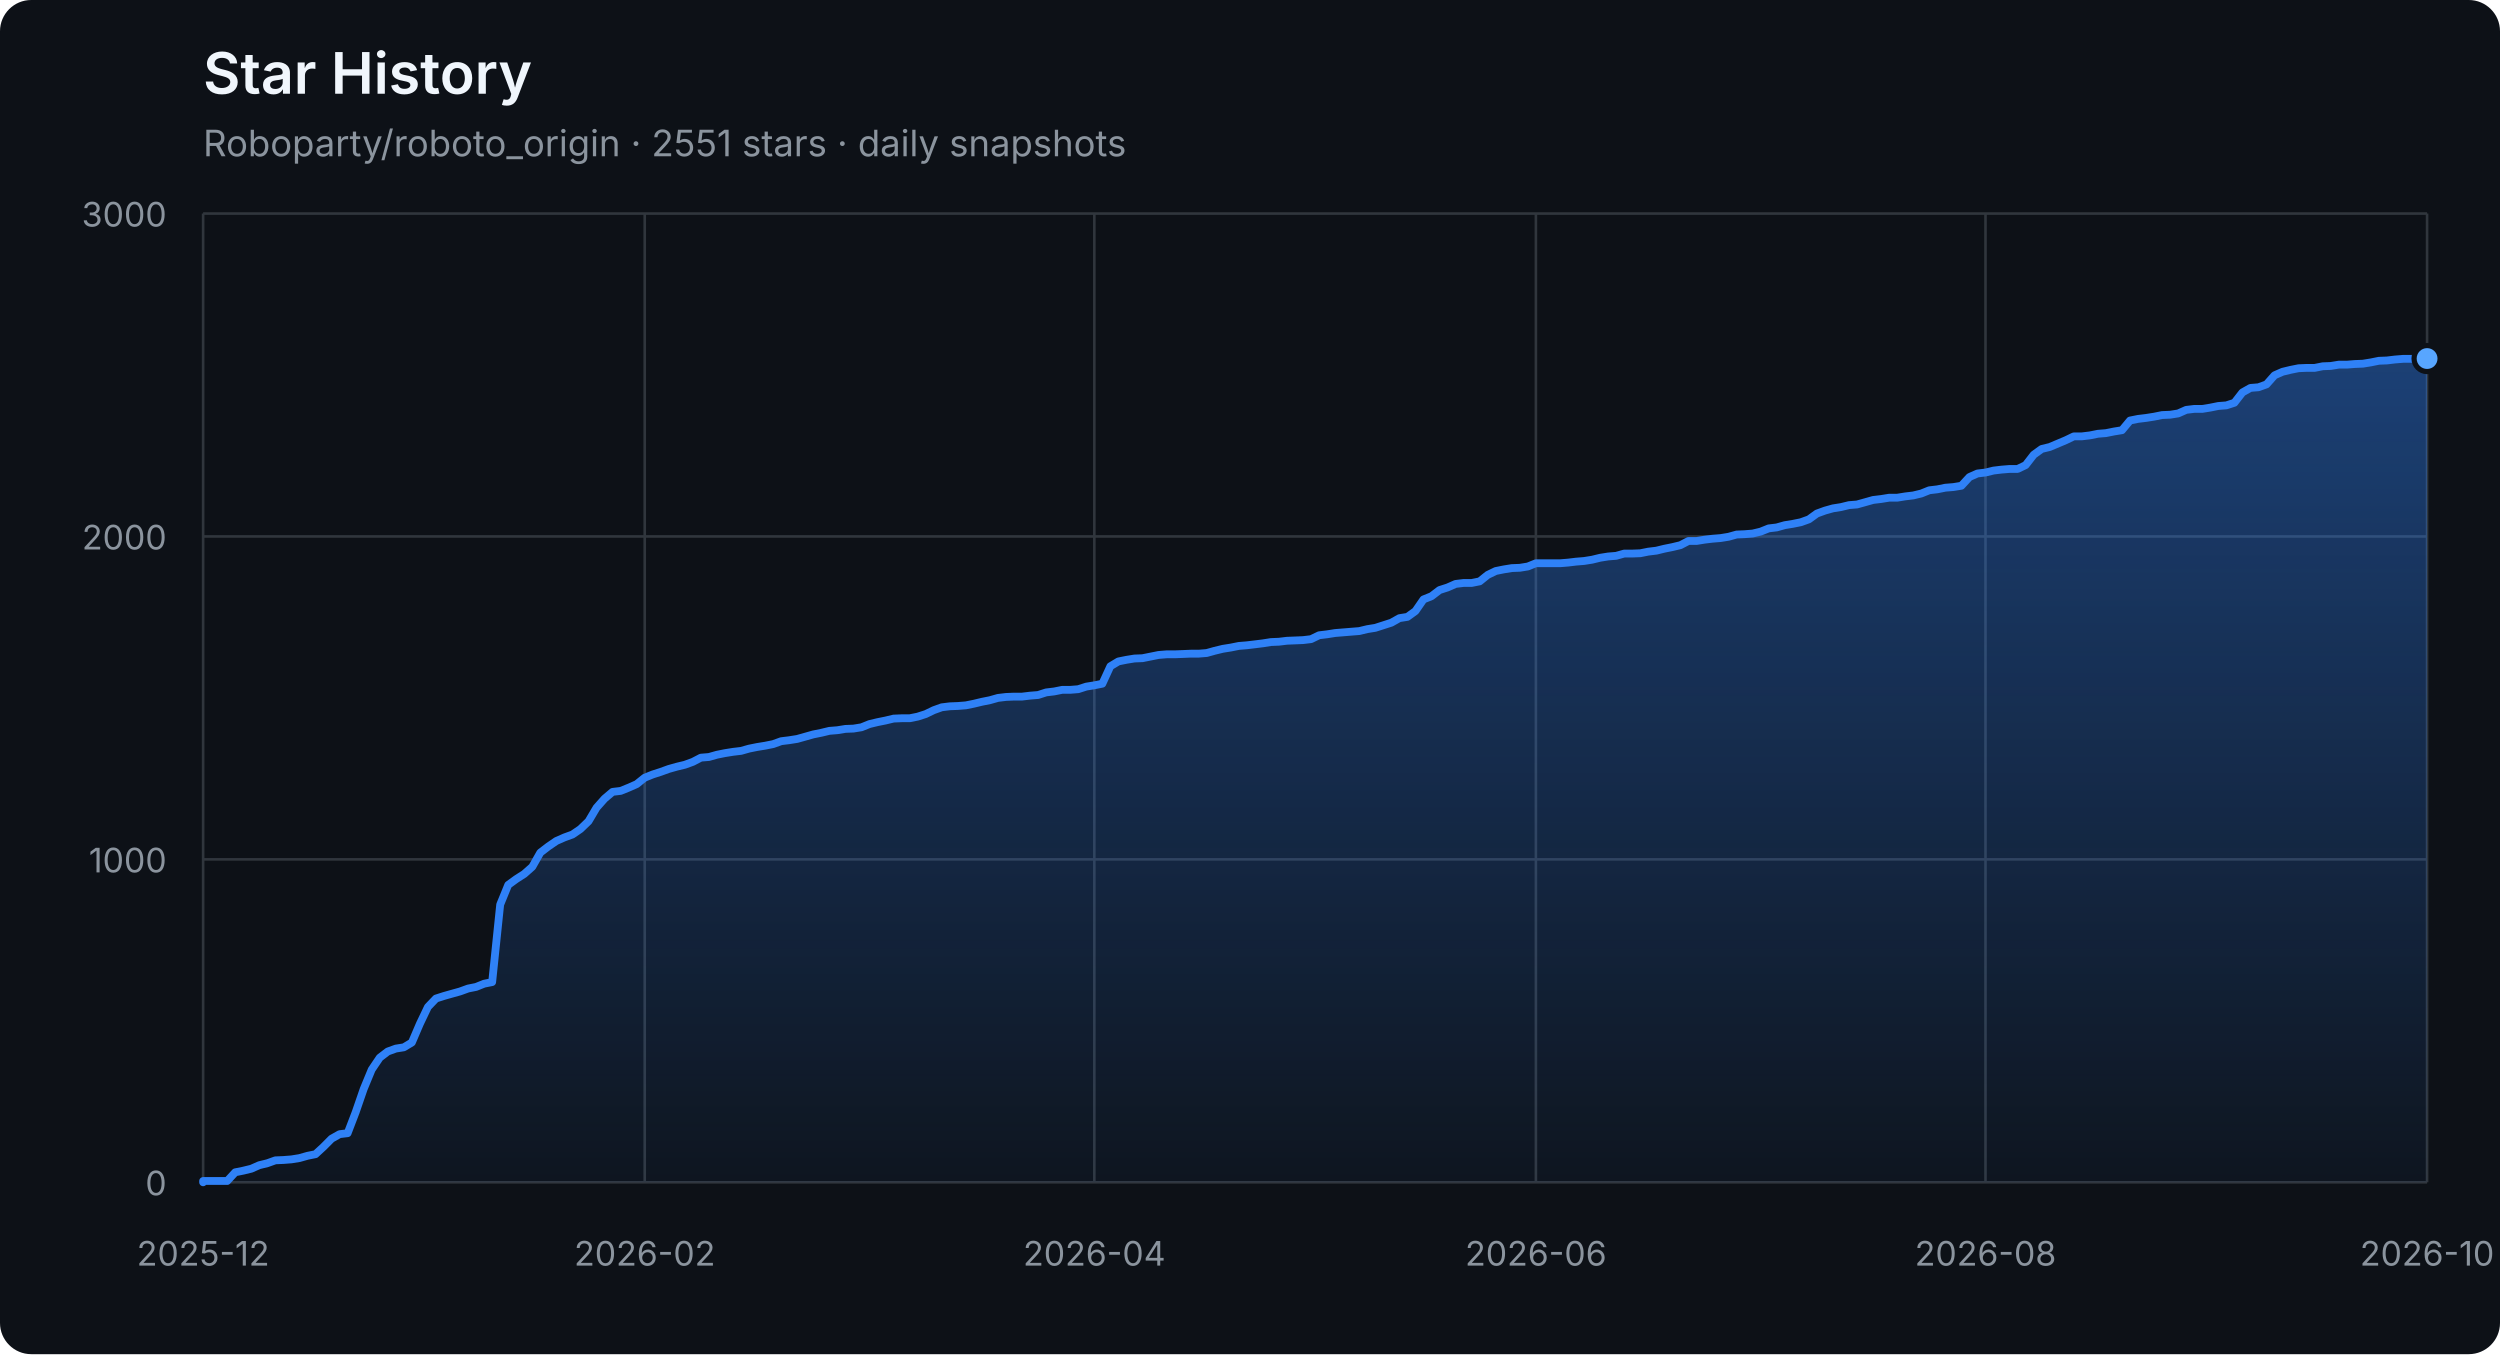
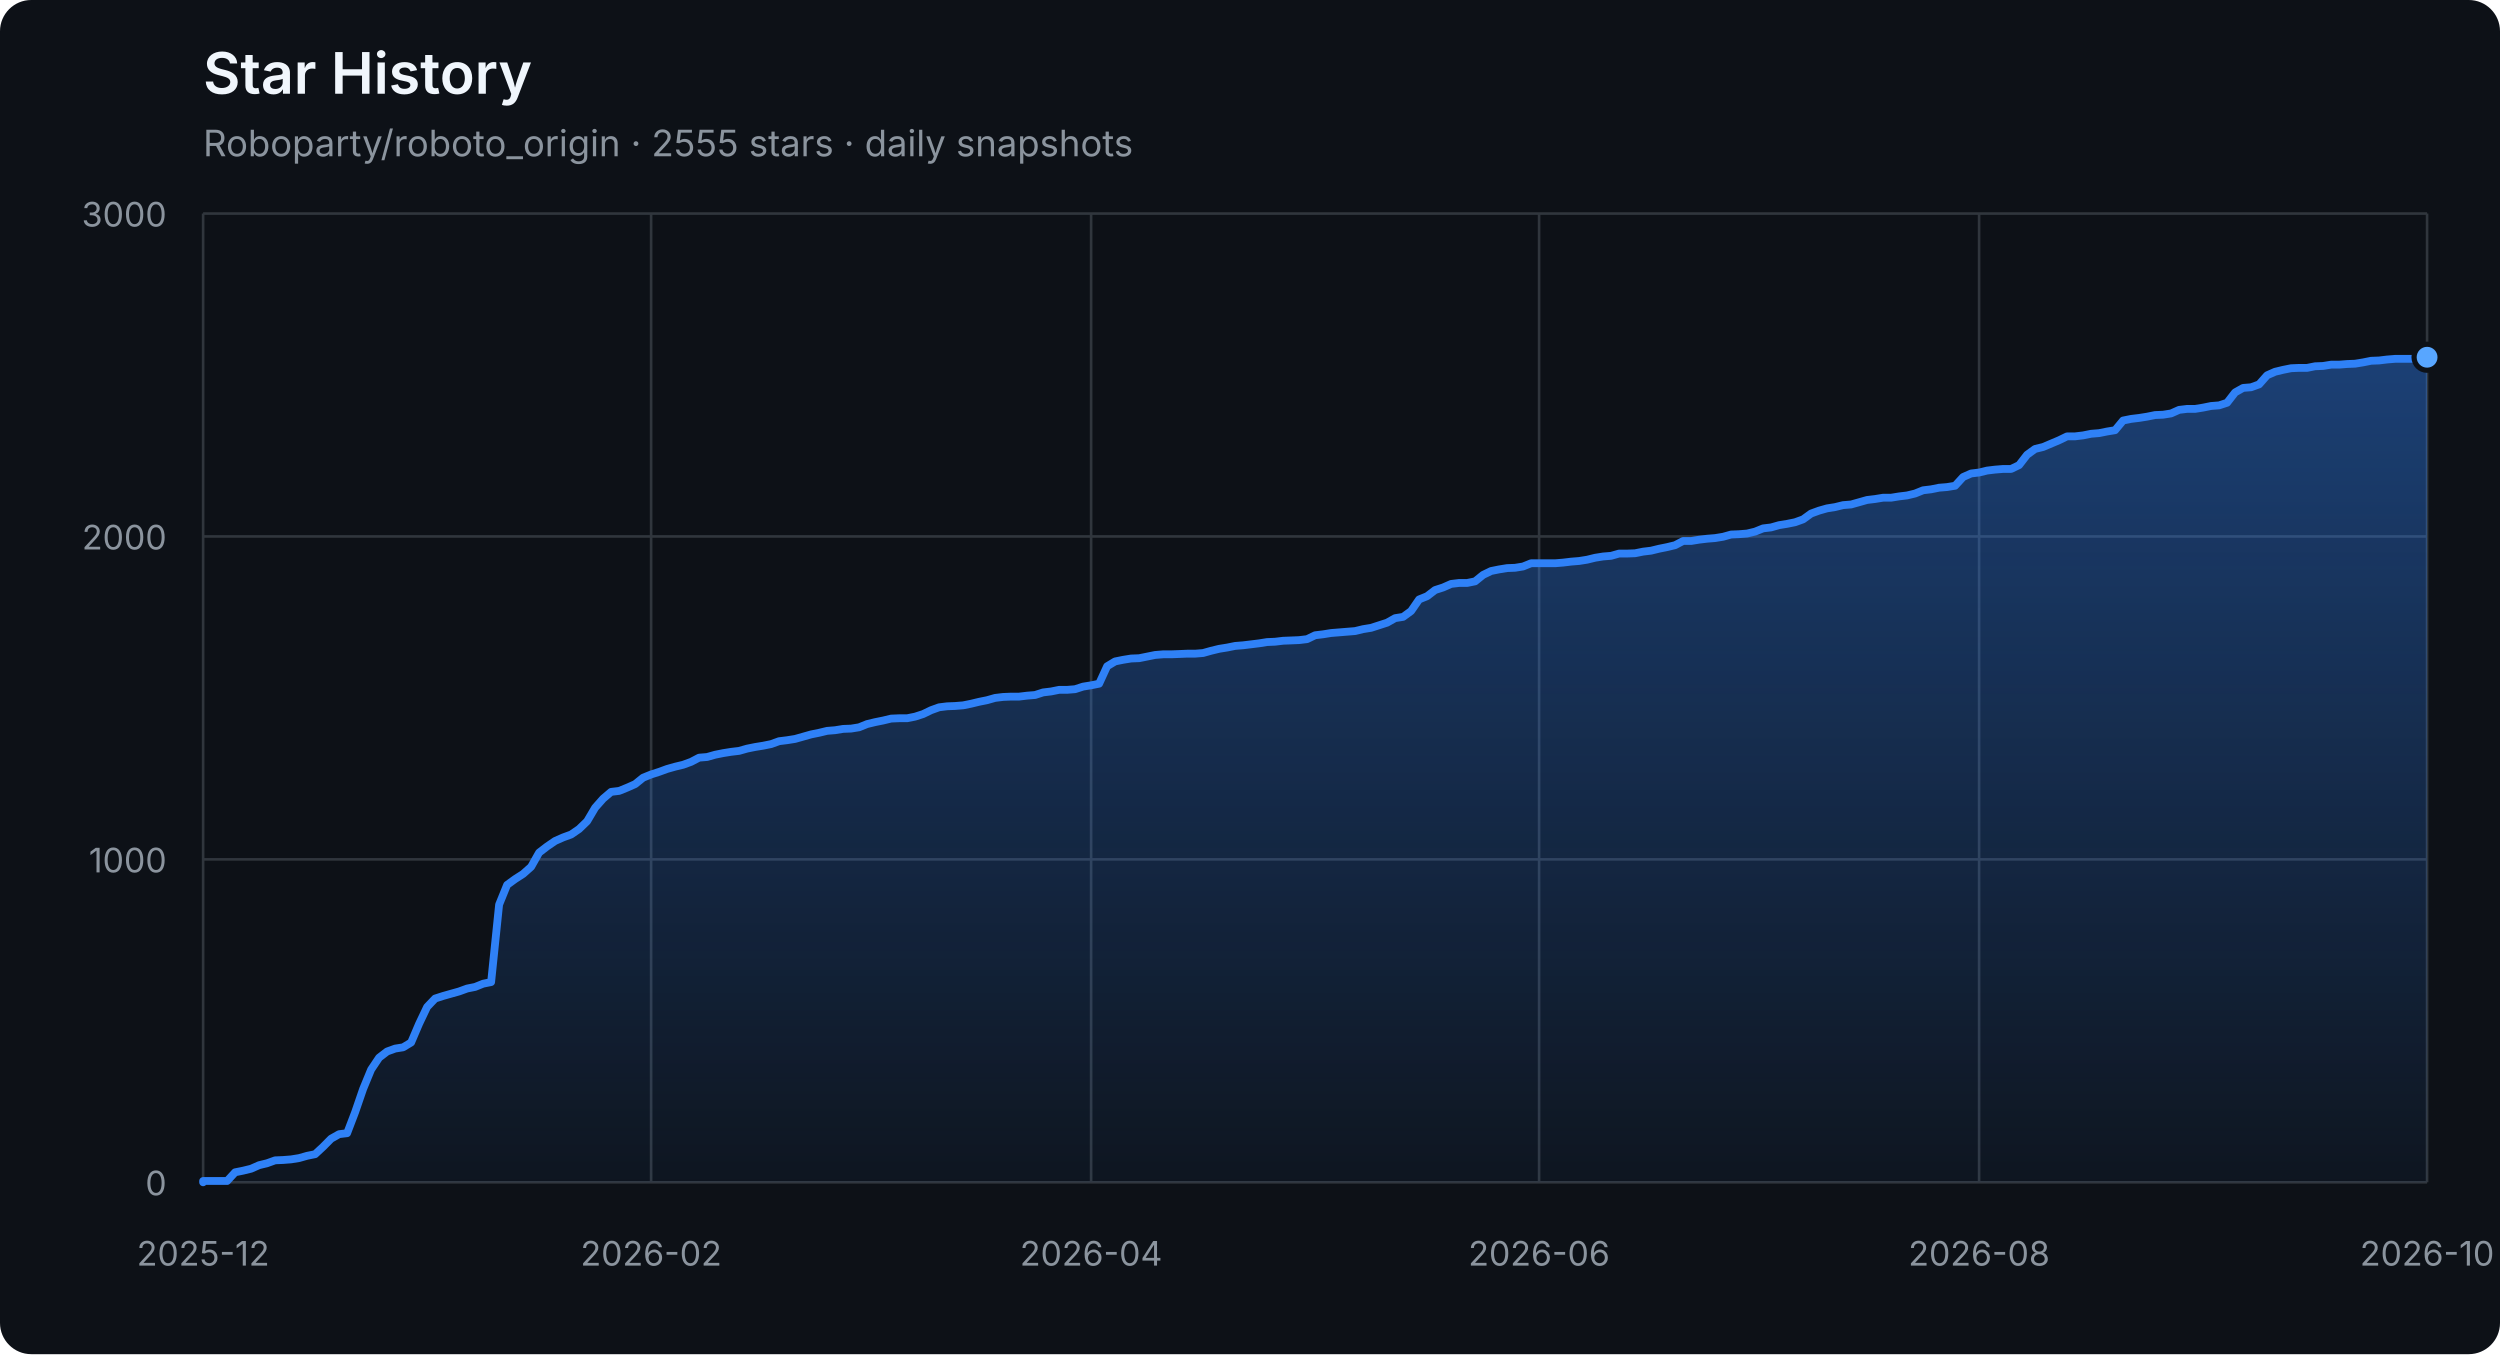
<svg xmlns="http://www.w3.org/2000/svg" width="960" height="520" viewBox="0 0 960 520" role="img" aria-labelledby="title description">
  <defs>
    <linearGradient id="area" x1="0" y1="0" x2="0" y2="1">
      <stop offset="0%" stop-color="#2f81f7" stop-opacity="0.42" />
      <stop offset="100%" stop-color="#2f81f7" stop-opacity="0.04" />
    </linearGradient>
  </defs>
  <style>
    .axis { fill: #8b949e; font: 13px -apple-system, BlinkMacSystemFont, "Segoe UI", sans-serif; }
    .grid { stroke: #30363d; stroke-width: 1; }
    .title { fill: #f0f6fc; font: 600 22px -apple-system, BlinkMacSystemFont, "Segoe UI", sans-serif; }
    .subtitle { fill: #8b949e; font: 14px -apple-system, BlinkMacSystemFont, "Segoe UI", sans-serif; }
  </style>
  <rect width="100%" height="100%" rx="12" fill="#0d1117" />
  <text x="78" y="36" class="title">Star History</text>
-   <text x="78" y="60" class="subtitle">Roboparty/roboto_origin · 2551 stars · daily snapshots</text>
+   <text x="78" y="60" class="subtitle">Roboparty/roboto_origin · 2555 stars · daily snapshots</text>
  <line x1="78" y1="454.00" x2="932" y2="454.00" class="grid" />
  <text x="64" y="459.00" class="axis" text-anchor="end">0</text>
  <line x1="78" y1="330.00" x2="932" y2="330.00" class="grid" />
  <text x="64" y="335.00" class="axis" text-anchor="end">1000</text>
  <line x1="78" y1="206.00" x2="932" y2="206.00" class="grid" />
  <text x="64" y="211.00" class="axis" text-anchor="end">2000</text>
  <line x1="78" y1="82.00" x2="932" y2="82.00" class="grid" />
  <text x="64" y="87.00" class="axis" text-anchor="end">3000</text>
  <line x1="78.00" y1="82" x2="78.00" y2="454" class="grid" />
  <text x="78.00" y="486" class="axis" text-anchor="middle">2025-12</text>
-   <line x1="247.57" y1="82" x2="247.57" y2="454" class="grid" />
-   <text x="247.57" y="486" class="axis" text-anchor="middle">2026-02</text>
-   <line x1="420.22" y1="82" x2="420.22" y2="454" class="grid" />
-   <text x="420.22" y="486" class="axis" text-anchor="middle">2026-04</text>
-   <line x1="589.78" y1="82" x2="589.78" y2="454" class="grid" />
-   <text x="589.78" y="486" class="axis" text-anchor="middle">2026-06</text>
-   <line x1="762.43" y1="82" x2="762.43" y2="454" class="grid" />
-   <text x="762.43" y="486" class="axis" text-anchor="middle">2026-08</text>
+   <line x1="250.03" y1="82" x2="250.03" y2="454" class="grid" />
+   <text x="250.03" y="486" class="axis" text-anchor="middle">2026-02</text>
+   <line x1="418.99" y1="82" x2="418.99" y2="454" class="grid" />
+   <text x="418.99" y="486" class="axis" text-anchor="middle">2026-04</text>
+   <line x1="591.01" y1="82" x2="591.01" y2="454" class="grid" />
+   <text x="591.01" y="486" class="axis" text-anchor="middle">2026-06</text>
+   <line x1="759.97" y1="82" x2="759.97" y2="454" class="grid" />
+   <text x="759.97" y="486" class="axis" text-anchor="middle">2026-08</text>
  <line x1="932.00" y1="82" x2="932.00" y2="454" class="grid" />
  <text x="932.00" y="486" class="axis" text-anchor="middle">2026-10</text>
-   <polygon points="78,454 78.00,454.00 78.00,453.50 81.08,453.50 84.17,453.50 87.25,453.50 90.33,450.16 93.42,449.54 96.50,448.79 99.58,447.43 102.66,446.68 105.75,445.57 108.83,445.44 111.91,445.20 115.00,444.70 118.08,443.83 121.16,443.21 124.25,440.36 127.33,437.26 130.41,435.52 133.49,435.15 136.58,427.09 139.66,418.16 142.74,410.72 145.83,406.14 148.91,403.78 151.99,402.66 155.08,402.17 158.16,400.31 161.24,393.12 164.32,386.67 167.41,383.44 170.49,382.45 173.57,381.58 176.66,380.72 179.74,379.60 182.82,378.98 185.91,377.74 188.99,377.12 192.07,347.36 195.16,339.80 198.24,337.56 201.32,335.58 204.40,332.85 207.49,327.40 210.57,325.04 213.65,322.93 216.74,321.57 219.82,320.45 222.90,318.34 225.99,315.37 229.07,310.16 232.15,306.69 235.23,304.08 238.32,303.71 241.40,302.47 244.48,301.11 247.57,298.63 250.65,297.39 253.73,296.40 256.82,295.28 259.90,294.41 262.98,293.67 266.06,292.55 269.15,290.94 272.23,290.69 275.31,289.82 278.40,289.20 281.48,288.71 284.56,288.34 287.65,287.47 290.73,286.85 293.81,286.35 296.90,285.73 299.98,284.62 303.06,284.24 306.14,283.75 309.23,282.88 312.31,282.01 315.39,281.39 318.48,280.65 321.56,280.40 324.64,279.90 327.73,279.78 330.81,279.28 333.89,278.04 336.97,277.30 340.06,276.68 343.14,275.94 346.22,275.81 349.31,275.81 352.39,275.19 355.47,274.20 358.56,272.71 361.64,271.60 364.72,271.22 367.81,271.10 370.89,270.85 373.97,270.23 377.05,269.49 380.14,268.87 383.22,268.00 386.30,267.63 389.39,267.50 392.47,267.50 395.55,267.13 398.64,266.88 401.72,265.89 404.80,265.52 407.88,264.90 410.97,264.90 414.05,264.65 417.13,263.66 420.22,263.16 423.30,262.54 426.38,255.85 429.47,253.99 432.55,253.37 435.63,252.87 438.71,252.75 441.80,252.13 444.88,251.51 447.96,251.26 451.05,251.26 454.13,251.14 457.21,251.01 460.30,251.01 463.38,250.76 466.46,249.90 469.55,249.15 472.63,248.66 475.71,248.04 478.79,247.79 481.88,247.42 484.96,247.04 488.04,246.55 491.13,246.42 494.21,246.05 497.29,245.93 500.38,245.80 503.46,245.43 506.54,243.94 509.62,243.57 512.71,243.08 515.79,242.83 518.87,242.58 521.96,242.33 525.04,241.59 528.12,241.09 531.21,240.10 534.29,239.11 537.37,237.37 540.45,236.88 543.54,234.64 546.62,230.18 549.70,228.94 552.79,226.58 555.87,225.59 558.95,224.23 562.04,223.86 565.12,223.86 568.20,223.24 571.29,220.76 574.37,219.27 577.45,218.65 580.53,218.15 583.62,218.03 586.70,217.53 589.78,216.29 592.87,216.29 595.95,216.29 599.03,216.29 602.12,216.04 605.20,215.67 608.28,215.42 611.36,214.93 614.45,214.18 617.53,213.69 620.61,213.44 623.70,212.57 626.78,212.57 629.86,212.45 632.95,211.83 636.03,211.46 639.11,210.71 642.19,210.09 645.28,209.35 648.36,207.74 651.44,207.74 654.53,207.24 657.61,206.87 660.69,206.62 663.78,206.12 666.86,205.26 669.94,205.13 673.03,204.88 676.11,204.14 679.19,202.90 682.27,202.53 685.36,201.66 688.44,201.16 691.52,200.54 694.61,199.43 697.69,197.20 700.77,196.08 703.86,195.21 706.94,194.72 710.02,193.97 713.10,193.72 716.19,192.86 719.27,191.99 722.35,191.62 725.44,191.12 728.52,191.12 731.60,190.62 734.69,190.25 737.77,189.51 740.85,188.27 743.94,187.90 747.02,187.28 750.10,187.03 753.18,186.53 756.27,183.18 759.35,181.82 762.43,181.45 765.52,180.70 768.60,180.33 771.68,180.08 774.77,180.08 777.85,178.60 780.93,174.63 784.01,172.40 787.10,171.65 793.26,169.05 796.35,167.56 799.43,167.56 802.51,167.19 805.60,166.57 808.68,166.32 811.76,165.70 814.84,165.20 817.93,161.48 821.01,160.86 824.09,160.49 827.18,160.00 830.26,159.38 833.34,159.25 836.43,158.76 839.51,157.39 842.59,157.02 845.68,157.02 848.76,156.52 851.84,155.90 854.92,155.66 858.01,154.66 861.09,150.70 864.17,148.96 867.26,148.71 870.34,147.60 873.42,144.12 876.51,142.76 879.59,142.02 882.67,141.40 885.75,141.27 888.84,141.27 891.92,140.65 895.00,140.53 898.09,140.03 901.17,140.03 904.25,139.78 907.34,139.66 910.42,139.16 913.50,138.54 916.58,138.42 919.67,138.05 922.75,137.80 925.83,137.80 928.92,137.80 932.00,137.68 932.00,454" fill="url(#area)" />
-   <polyline points="78.00,454.00 78.00,453.50 81.08,453.50 84.17,453.50 87.25,453.50 90.33,450.16 93.42,449.54 96.50,448.79 99.58,447.43 102.66,446.68 105.75,445.57 108.83,445.44 111.91,445.20 115.00,444.70 118.08,443.83 121.16,443.21 124.25,440.36 127.33,437.26 130.41,435.52 133.49,435.15 136.58,427.09 139.66,418.16 142.74,410.72 145.83,406.14 148.91,403.78 151.99,402.66 155.08,402.17 158.16,400.31 161.24,393.12 164.32,386.67 167.41,383.44 170.49,382.45 173.57,381.58 176.66,380.72 179.74,379.60 182.82,378.98 185.91,377.74 188.99,377.12 192.07,347.36 195.16,339.80 198.24,337.56 201.32,335.58 204.40,332.85 207.49,327.40 210.57,325.04 213.65,322.93 216.74,321.57 219.82,320.45 222.90,318.34 225.99,315.37 229.07,310.16 232.15,306.69 235.23,304.08 238.32,303.71 241.40,302.47 244.48,301.11 247.57,298.63 250.65,297.39 253.73,296.40 256.82,295.28 259.90,294.41 262.98,293.67 266.06,292.55 269.15,290.94 272.23,290.69 275.31,289.82 278.40,289.20 281.48,288.71 284.56,288.34 287.65,287.47 290.73,286.85 293.81,286.35 296.90,285.73 299.98,284.62 303.06,284.24 306.14,283.75 309.23,282.88 312.31,282.01 315.39,281.39 318.48,280.65 321.56,280.40 324.64,279.90 327.73,279.78 330.81,279.28 333.89,278.04 336.97,277.30 340.06,276.68 343.14,275.94 346.22,275.81 349.31,275.81 352.39,275.19 355.47,274.20 358.56,272.71 361.64,271.60 364.72,271.22 367.81,271.10 370.89,270.85 373.97,270.23 377.05,269.49 380.14,268.87 383.22,268.00 386.30,267.63 389.39,267.50 392.47,267.50 395.55,267.13 398.64,266.88 401.72,265.89 404.80,265.52 407.88,264.90 410.97,264.90 414.05,264.65 417.13,263.66 420.22,263.16 423.30,262.54 426.38,255.85 429.47,253.99 432.55,253.37 435.63,252.87 438.71,252.75 441.80,252.13 444.88,251.51 447.96,251.26 451.05,251.26 454.13,251.14 457.21,251.01 460.30,251.01 463.38,250.76 466.46,249.90 469.55,249.15 472.63,248.66 475.71,248.04 478.79,247.79 481.88,247.42 484.96,247.04 488.04,246.55 491.13,246.42 494.21,246.05 497.29,245.93 500.38,245.80 503.46,245.43 506.54,243.94 509.62,243.57 512.71,243.08 515.79,242.83 518.87,242.58 521.96,242.33 525.04,241.59 528.12,241.09 531.21,240.10 534.29,239.11 537.37,237.37 540.45,236.88 543.54,234.64 546.62,230.18 549.70,228.94 552.79,226.58 555.87,225.59 558.95,224.23 562.04,223.86 565.12,223.86 568.20,223.24 571.29,220.76 574.37,219.27 577.45,218.65 580.53,218.15 583.62,218.03 586.70,217.53 589.78,216.29 592.87,216.29 595.95,216.29 599.03,216.29 602.12,216.04 605.20,215.67 608.28,215.42 611.36,214.93 614.45,214.18 617.53,213.69 620.61,213.44 623.70,212.57 626.78,212.57 629.86,212.45 632.95,211.83 636.03,211.46 639.11,210.71 642.19,210.09 645.28,209.35 648.36,207.74 651.44,207.74 654.53,207.24 657.61,206.87 660.69,206.62 663.78,206.12 666.86,205.26 669.94,205.13 673.03,204.88 676.11,204.14 679.19,202.90 682.27,202.53 685.36,201.66 688.44,201.16 691.52,200.54 694.61,199.43 697.69,197.20 700.77,196.08 703.86,195.21 706.94,194.72 710.02,193.97 713.10,193.72 716.19,192.86 719.27,191.99 722.35,191.62 725.44,191.12 728.52,191.12 731.60,190.62 734.69,190.25 737.77,189.51 740.85,188.27 743.94,187.90 747.02,187.28 750.10,187.03 753.18,186.53 756.27,183.18 759.35,181.82 762.43,181.45 765.52,180.70 768.60,180.33 771.68,180.08 774.77,180.08 777.85,178.60 780.93,174.63 784.01,172.40 787.10,171.65 793.26,169.05 796.35,167.56 799.43,167.56 802.51,167.19 805.60,166.57 808.68,166.32 811.76,165.70 814.84,165.20 817.93,161.48 821.01,160.86 824.09,160.49 827.18,160.00 830.26,159.38 833.34,159.25 836.43,158.76 839.51,157.39 842.59,157.02 845.68,157.02 848.76,156.52 851.84,155.90 854.92,155.66 858.01,154.66 861.09,150.70 864.17,148.96 867.26,148.71 870.34,147.60 873.42,144.12 876.51,142.76 879.59,142.02 882.67,141.40 885.75,141.27 888.84,141.27 891.92,140.65 895.00,140.53 898.09,140.03 901.17,140.03 904.25,139.78 907.34,139.66 910.42,139.16 913.50,138.54 916.58,138.42 919.67,138.05 922.75,137.80 925.83,137.80 928.92,137.80 932.00,137.68" fill="none" stroke="#2f81f7" stroke-width="3" stroke-linejoin="round" stroke-linecap="round" />
-   <circle cx="932.00" cy="137.68" r="5" fill="#58a6ff" stroke="#0d1117" stroke-width="2" />
+   <polygon points="78,454 78.00,454.00 78.00,453.50 81.07,453.50 84.14,453.50 87.22,453.50 90.29,450.16 93.36,449.54 96.43,448.79 99.50,447.43 102.58,446.68 105.65,445.57 108.72,445.44 111.79,445.20 114.86,444.70 117.94,443.83 121.01,443.21 124.08,440.36 127.15,437.26 130.22,435.52 133.29,435.15 136.37,427.09 139.44,418.16 142.51,410.72 145.58,406.14 148.65,403.78 151.73,402.66 154.80,402.17 157.87,400.31 160.94,393.12 164.01,386.67 167.09,383.44 170.16,382.45 173.23,381.58 176.30,380.72 179.37,379.60 182.45,378.98 185.52,377.74 188.59,377.12 191.66,347.36 194.73,339.80 197.81,337.56 200.88,335.58 203.95,332.85 207.02,327.40 210.09,325.04 213.17,322.93 216.24,321.57 219.31,320.45 222.38,318.34 225.45,315.37 228.53,310.16 231.60,306.69 234.67,304.08 237.74,303.71 240.81,302.47 243.88,301.11 246.96,298.63 250.03,297.39 253.10,296.40 256.17,295.28 259.24,294.41 262.32,293.67 265.39,292.55 268.46,290.94 271.53,290.69 274.60,289.82 277.68,289.20 280.75,288.71 283.82,288.34 286.89,287.47 289.96,286.85 293.04,286.35 296.11,285.73 299.18,284.62 302.25,284.24 305.32,283.75 308.40,282.88 311.47,282.01 314.54,281.39 317.61,280.65 320.68,280.40 323.76,279.90 326.83,279.78 329.90,279.28 332.97,278.04 336.04,277.30 339.12,276.68 342.19,275.94 345.26,275.81 348.33,275.81 351.40,275.19 354.47,274.20 357.55,272.71 360.62,271.60 363.69,271.22 366.76,271.10 369.83,270.85 372.91,270.23 375.98,269.49 379.05,268.87 382.12,268.00 385.19,267.63 388.27,267.50 391.34,267.50 394.41,267.13 397.48,266.88 400.55,265.89 403.63,265.52 406.70,264.90 409.77,264.90 412.84,264.65 415.91,263.66 418.99,263.16 422.06,262.54 425.13,255.85 428.20,253.99 431.27,253.37 434.35,252.87 437.42,252.75 440.49,252.13 443.56,251.51 446.63,251.26 449.71,251.26 452.78,251.14 455.85,251.01 458.92,251.01 461.99,250.76 465.06,249.90 468.14,249.15 471.21,248.66 474.28,248.04 477.35,247.79 480.42,247.42 483.50,247.04 486.57,246.55 489.64,246.42 492.71,246.05 495.78,245.93 498.86,245.80 501.93,245.43 505.00,243.94 508.07,243.57 511.14,243.08 514.22,242.83 517.29,242.58 520.36,242.33 523.43,241.59 526.50,241.09 529.58,240.10 532.65,239.11 535.72,237.37 538.79,236.88 541.86,234.64 544.94,230.18 548.01,228.94 551.08,226.58 554.15,225.59 557.22,224.23 560.29,223.86 563.37,223.86 566.44,223.24 569.51,220.76 572.58,219.27 575.65,218.65 578.73,218.15 581.80,218.03 584.87,217.53 587.94,216.29 591.01,216.29 594.09,216.29 597.16,216.29 600.23,216.04 603.30,215.67 606.37,215.42 609.45,214.93 612.52,214.18 615.59,213.69 618.66,213.44 621.73,212.57 624.81,212.57 627.88,212.45 630.95,211.83 634.02,211.46 637.09,210.71 640.17,210.09 643.24,209.35 646.31,207.74 649.38,207.74 652.45,207.24 655.53,206.87 658.60,206.62 661.67,206.12 664.74,205.26 667.81,205.13 670.88,204.88 673.96,204.14 677.03,202.90 680.10,202.53 683.17,201.66 686.24,201.16 689.32,200.54 692.39,199.43 695.46,197.20 698.53,196.08 701.60,195.21 704.68,194.72 707.75,193.97 710.82,193.72 713.89,192.86 716.96,191.99 720.04,191.62 723.11,191.12 726.18,191.12 729.25,190.62 732.32,190.25 735.40,189.51 738.47,188.27 741.54,187.90 744.61,187.28 747.68,187.03 750.76,186.53 753.83,183.18 756.90,181.82 759.97,181.45 763.04,180.70 766.12,180.33 769.19,180.08 772.26,180.08 775.33,178.60 778.40,174.63 781.47,172.40 784.55,171.65 790.69,169.05 793.76,167.56 796.83,167.56 799.91,167.19 802.98,166.57 806.05,166.32 809.12,165.70 812.19,165.20 815.27,161.48 818.34,160.86 821.41,160.49 824.48,160.00 827.55,159.38 830.63,159.25 833.70,158.76 836.77,157.39 839.84,157.02 842.91,157.02 845.99,156.52 849.06,155.90 852.13,155.66 855.20,154.66 858.27,150.70 861.35,148.96 864.42,148.71 867.49,147.60 870.56,144.12 873.63,142.76 876.71,142.02 879.78,141.40 882.85,141.27 885.92,141.27 888.99,140.65 892.06,140.53 895.14,140.03 898.21,140.03 901.28,139.78 904.35,139.66 907.42,139.16 910.50,138.54 913.57,138.42 916.64,138.05 919.71,137.80 922.78,137.80 925.86,137.80 928.93,137.68 932.00,137.18 932.00,454" fill="url(#area)" />
+   <polyline points="78.00,454.00 78.00,453.50 81.07,453.50 84.14,453.50 87.22,453.50 90.29,450.16 93.36,449.54 96.43,448.79 99.50,447.43 102.58,446.68 105.65,445.57 108.72,445.44 111.79,445.20 114.86,444.70 117.94,443.83 121.01,443.21 124.08,440.36 127.15,437.26 130.22,435.52 133.29,435.15 136.37,427.09 139.44,418.16 142.51,410.72 145.58,406.14 148.65,403.78 151.73,402.66 154.80,402.17 157.87,400.31 160.94,393.12 164.01,386.67 167.09,383.44 170.16,382.45 173.23,381.58 176.30,380.72 179.37,379.60 182.45,378.98 185.52,377.74 188.59,377.12 191.66,347.36 194.73,339.80 197.81,337.56 200.88,335.58 203.95,332.85 207.02,327.40 210.09,325.04 213.17,322.93 216.24,321.57 219.31,320.45 222.38,318.34 225.45,315.37 228.53,310.16 231.60,306.69 234.67,304.08 237.74,303.71 240.81,302.47 243.88,301.11 246.96,298.63 250.03,297.39 253.10,296.40 256.17,295.28 259.24,294.41 262.32,293.67 265.39,292.55 268.46,290.94 271.53,290.69 274.60,289.82 277.68,289.20 280.75,288.71 283.82,288.34 286.89,287.47 289.96,286.85 293.04,286.35 296.11,285.73 299.18,284.62 302.25,284.24 305.32,283.75 308.40,282.88 311.47,282.01 314.54,281.39 317.61,280.65 320.68,280.40 323.76,279.90 326.83,279.78 329.90,279.28 332.97,278.04 336.04,277.30 339.12,276.68 342.19,275.94 345.26,275.81 348.33,275.81 351.40,275.19 354.47,274.20 357.55,272.71 360.62,271.60 363.69,271.22 366.76,271.10 369.83,270.85 372.91,270.23 375.98,269.49 379.05,268.87 382.12,268.00 385.19,267.63 388.27,267.50 391.34,267.50 394.41,267.13 397.48,266.88 400.55,265.89 403.63,265.52 406.70,264.90 409.77,264.90 412.84,264.65 415.91,263.66 418.99,263.16 422.06,262.54 425.13,255.85 428.20,253.99 431.27,253.37 434.35,252.87 437.42,252.75 440.49,252.13 443.56,251.51 446.63,251.26 449.71,251.26 452.78,251.14 455.85,251.01 458.92,251.01 461.99,250.76 465.06,249.90 468.14,249.15 471.21,248.66 474.28,248.04 477.35,247.79 480.42,247.42 483.50,247.04 486.57,246.55 489.64,246.42 492.71,246.05 495.78,245.93 498.86,245.80 501.93,245.43 505.00,243.94 508.07,243.57 511.14,243.08 514.22,242.83 517.29,242.58 520.36,242.33 523.43,241.59 526.50,241.09 529.58,240.10 532.65,239.11 535.72,237.37 538.79,236.88 541.86,234.64 544.94,230.18 548.01,228.94 551.08,226.58 554.15,225.59 557.22,224.23 560.29,223.86 563.37,223.86 566.44,223.24 569.51,220.76 572.58,219.27 575.65,218.65 578.73,218.15 581.80,218.03 584.87,217.53 587.94,216.29 591.01,216.29 594.09,216.29 597.16,216.29 600.23,216.04 603.30,215.67 606.37,215.42 609.45,214.93 612.52,214.18 615.59,213.69 618.66,213.44 621.73,212.57 624.81,212.57 627.88,212.45 630.95,211.83 634.02,211.46 637.09,210.71 640.17,210.09 643.24,209.35 646.31,207.74 649.38,207.74 652.45,207.24 655.53,206.87 658.60,206.62 661.67,206.12 664.74,205.26 667.81,205.13 670.88,204.88 673.96,204.14 677.03,202.90 680.10,202.53 683.17,201.66 686.24,201.16 689.32,200.54 692.39,199.43 695.46,197.20 698.53,196.08 701.60,195.21 704.68,194.72 707.75,193.97 710.82,193.72 713.89,192.86 716.96,191.99 720.04,191.62 723.11,191.12 726.18,191.12 729.25,190.62 732.32,190.25 735.40,189.51 738.47,188.27 741.54,187.90 744.61,187.28 747.68,187.03 750.76,186.53 753.83,183.18 756.90,181.82 759.97,181.45 763.04,180.70 766.12,180.33 769.19,180.08 772.26,180.08 775.33,178.60 778.40,174.63 781.47,172.40 784.55,171.65 790.69,169.05 793.76,167.56 796.83,167.56 799.91,167.19 802.98,166.57 806.05,166.32 809.12,165.70 812.19,165.20 815.27,161.48 818.34,160.86 821.41,160.49 824.48,160.00 827.55,159.38 830.63,159.25 833.70,158.76 836.77,157.39 839.84,157.02 842.91,157.02 845.99,156.52 849.06,155.90 852.13,155.66 855.20,154.66 858.27,150.70 861.35,148.96 864.42,148.71 867.49,147.60 870.56,144.12 873.63,142.76 876.71,142.02 879.78,141.40 882.85,141.27 885.92,141.27 888.99,140.65 892.06,140.53 895.14,140.03 898.21,140.03 901.28,139.78 904.35,139.66 907.42,139.16 910.50,138.54 913.57,138.42 916.64,138.05 919.71,137.80 922.78,137.80 925.86,137.80 928.93,137.68 932.00,137.18" fill="none" stroke="#2f81f7" stroke-width="3" stroke-linejoin="round" stroke-linecap="round" />
+   <circle cx="932.00" cy="137.18" r="5" fill="#58a6ff" stroke="#0d1117" stroke-width="2" />
</svg>
